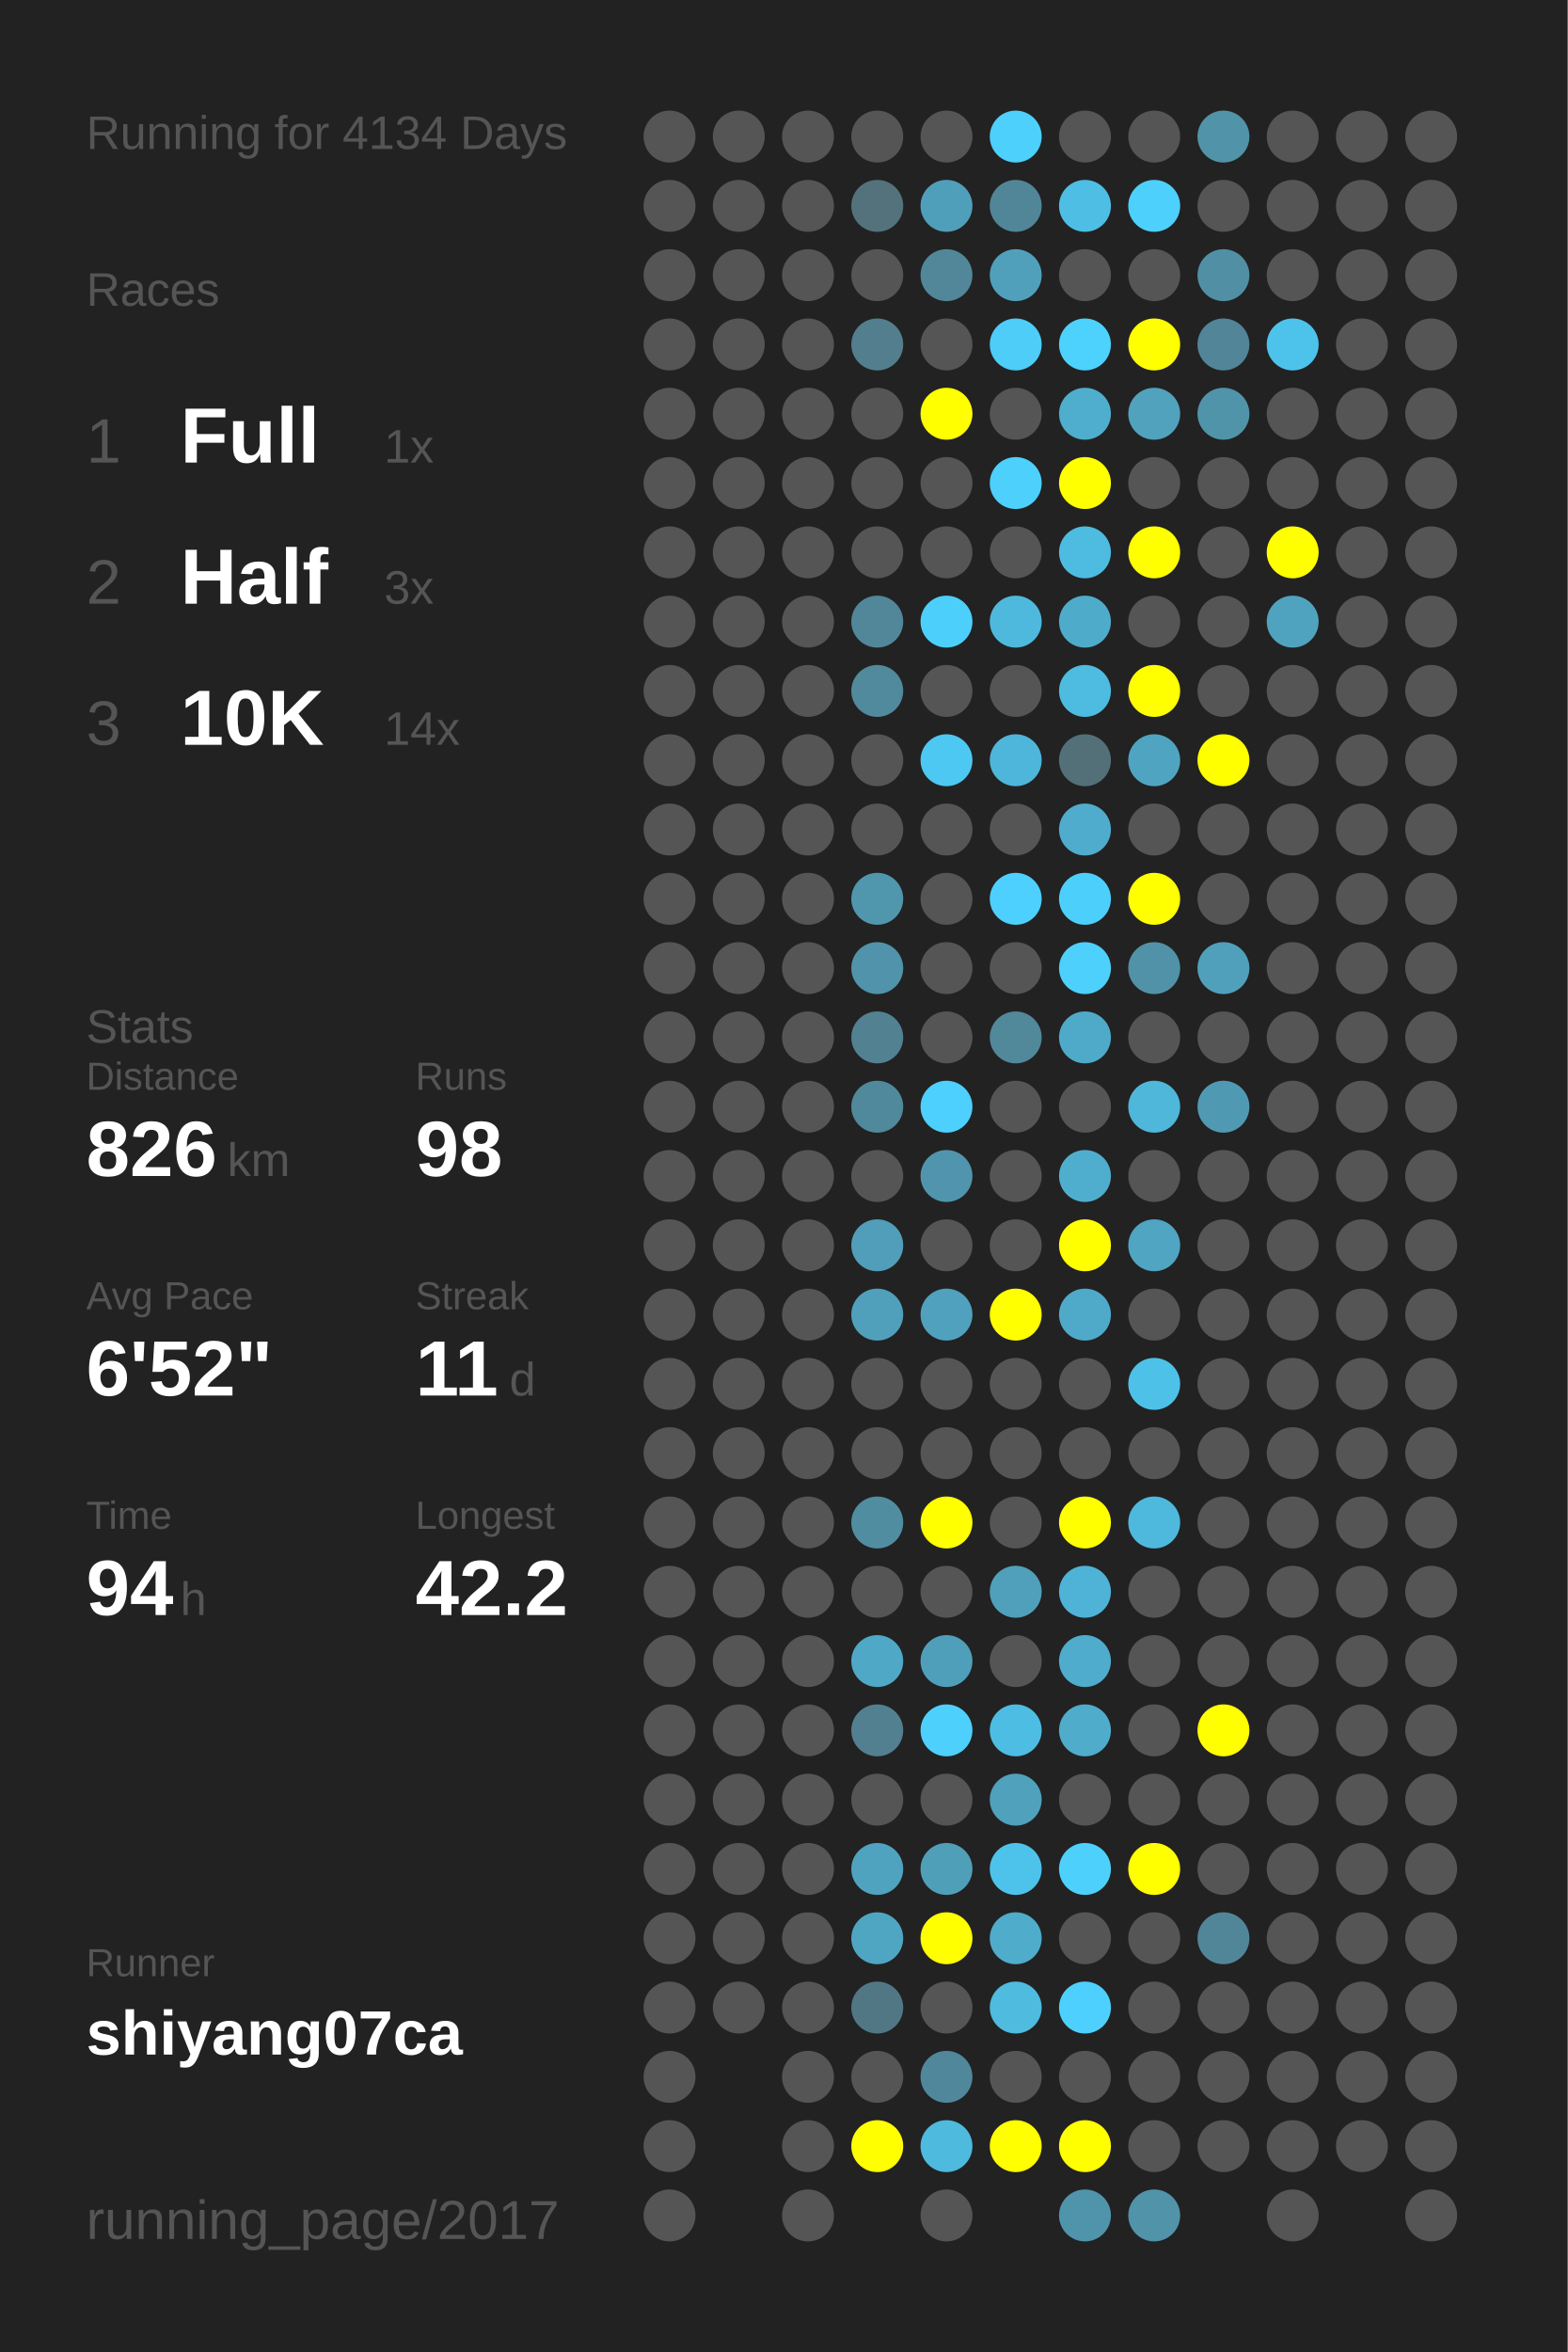
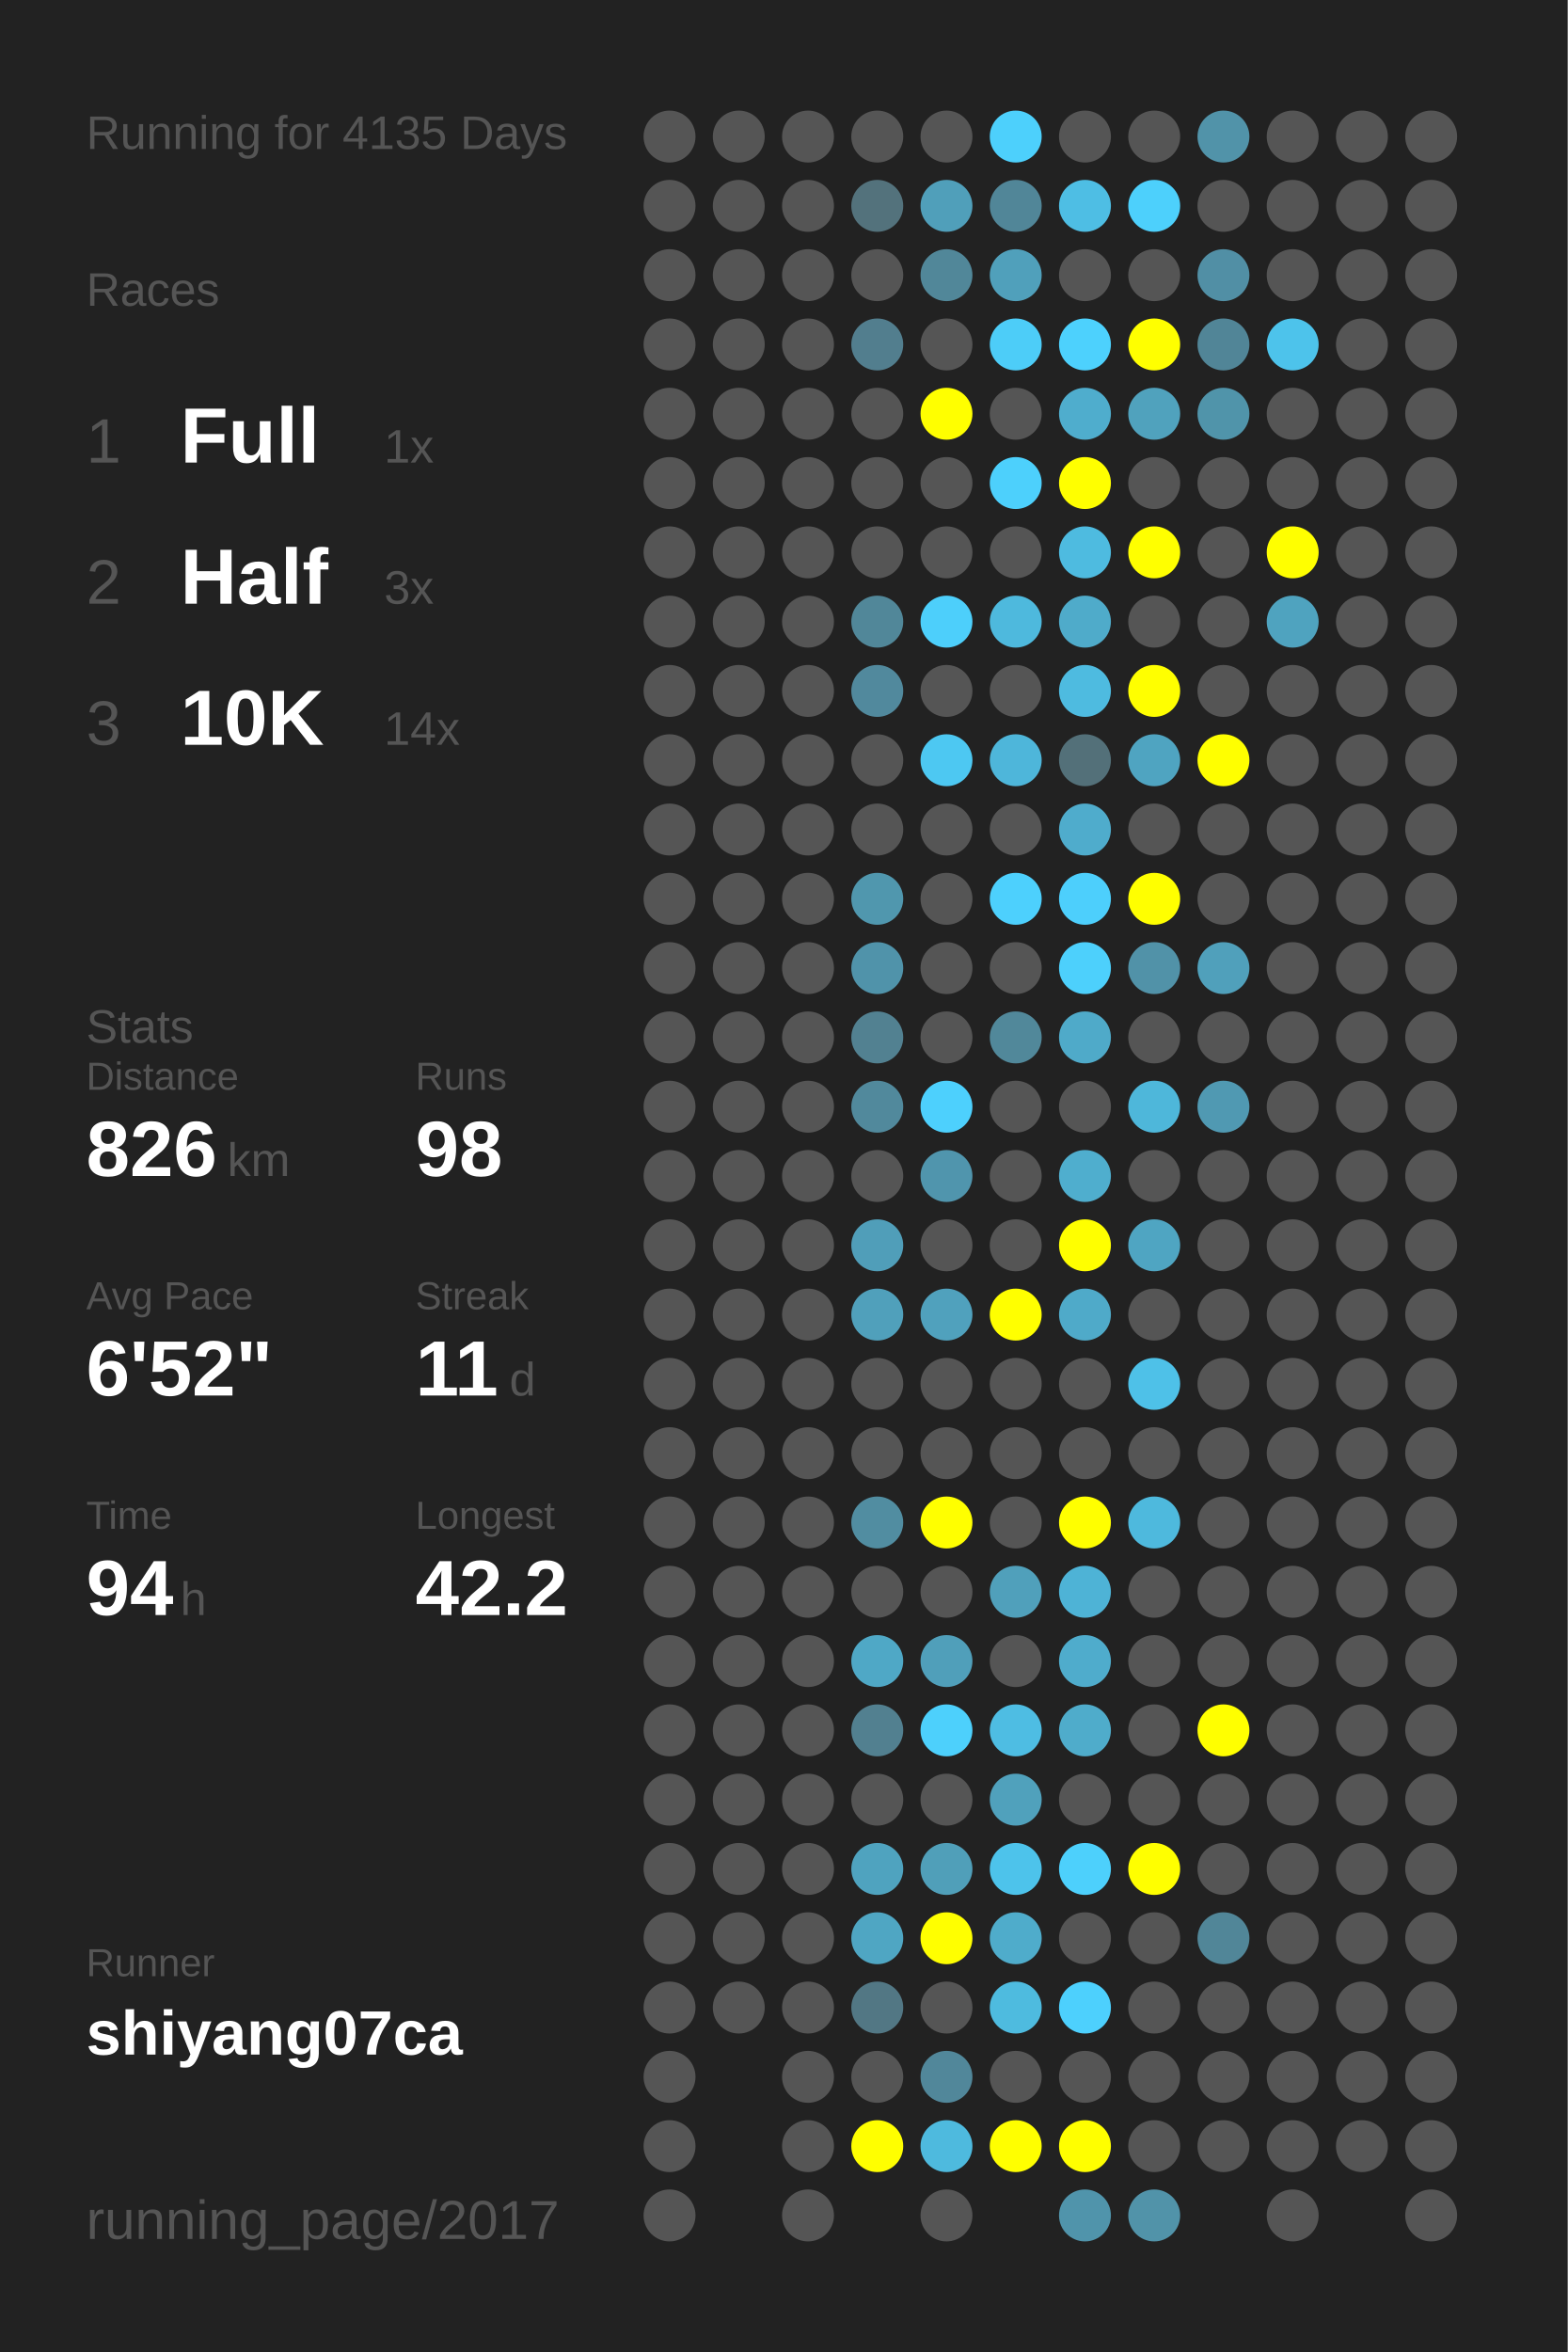
<svg xmlns="http://www.w3.org/2000/svg" baseProfile="full" height="300mm" version="1.1" viewBox="0,0,200,300" width="200mm">
  <defs />
  <rect fill="#222222" height="300" width="200" x="0" y="0" />
-   <text fill="#555555" style="font-size:6px; font-family:Arial;" x="11" y="19">Running for 4134 Days</text>
+   <text fill="#555555" style="font-size:6px; font-family:Arial;" x="11" y="19">Running for 4135 Days</text>
  <text fill="#555555" style="font-size:6px; font-family:Arial;" x="11" y="39">Races</text>
  <text fill="#555555" style="font-size:8px; font-family:Arial;" x="11" y="59">1</text>
  <text fill="#FFFFFF" style="font-size:10px; font-family:Arial; font-weight:bold;" x="23" y="59">Full</text>
  <text fill="#555555" style="font-size:6px; font-family:Arial;" x="49" y="59">1x</text>
  <text fill="#555555" style="font-size:8px; font-family:Arial;" x="11" y="77">2</text>
  <text fill="#FFFFFF" style="font-size:10px; font-family:Arial; font-weight:bold;" x="23" y="77">Half</text>
  <text fill="#555555" style="font-size:6px; font-family:Arial;" x="49" y="77">3x</text>
  <text fill="#555555" style="font-size:8px; font-family:Arial;" x="11" y="95">3</text>
  <text fill="#FFFFFF" style="font-size:10px; font-family:Arial; font-weight:bold;" x="23" y="95">10K</text>
  <text fill="#555555" style="font-size:6px; font-family:Arial;" x="49" y="95">14x</text>
  <text fill="#555555" style="font-size:6px; font-family:Arial;" x="11" y="133">Stats</text>
  <text fill="#555555" style="font-size:5px; font-family:Arial;" x="11" y="139">Distance</text>
  <text fill="#FFFFFF" style="font-size:10px; font-family:Arial; font-weight:bold;" x="11" y="150">826</text>
  <text fill="#555555" style="font-size:6px; font-family:Arial;" x="29" y="150">km</text>
  <text fill="#555555" style="font-size:5px; font-family:Arial;" x="53" y="139">Runs</text>
  <text fill="#FFFFFF" style="font-size:10px; font-family:Arial; font-weight:bold;" x="53" y="150">98</text>
  <text fill="#555555" style="font-size:5px; font-family:Arial;" x="11" y="167">Avg Pace</text>
  <text fill="#FFFFFF" style="font-size:10px; font-family:Arial; font-weight:bold;" x="11" y="178">6'52"</text>
  <text fill="#555555" style="font-size:5px; font-family:Arial;" x="53" y="167">Streak</text>
  <text fill="#FFFFFF" style="font-size:10px; font-family:Arial; font-weight:bold;" x="53" y="178">11</text>
  <text fill="#555555" style="font-size:6px; font-family:Arial;" x="65" y="178">d</text>
  <text fill="#555555" style="font-size:5px; font-family:Arial;" x="11" y="195">Time</text>
  <text fill="#FFFFFF" style="font-size:10px; font-family:Arial; font-weight:bold;" x="11" y="206">94</text>
  <text fill="#555555" style="font-size:6px; font-family:Arial;" x="23" y="206">h</text>
  <text fill="#555555" style="font-size:5px; font-family:Arial;" x="53" y="195">Longest</text>
  <text fill="#FFFFFF" style="font-size:10px; font-family:Arial; font-weight:bold;" x="53" y="206">42.2</text>
  <text fill="#555555" style="font-size:5px; font-family:Arial;" x="11" y="252.065">Runner</text>
  <text fill="#FFFFFF" style="font-size:8px; font-family:Arial; font-weight:bold;" x="11" y="262.065">shiyang07ca</text>
  <text fill="#555555" style="font-size:7px; font-family:Arial;" x="11" y="285.581">running_page/2017</text>
  <circle cx="85.417" cy="17.419" fill="#555555" r="3.312" />
  <circle cx="85.417" cy="26.258" fill="#555555" r="3.312" />
  <circle cx="85.417" cy="35.097" fill="#555555" r="3.312" />
  <circle cx="85.417" cy="43.935" fill="#555555" r="3.312" />
  <circle cx="85.417" cy="52.774" fill="#555555" r="3.312" />
  <circle cx="85.417" cy="61.613" fill="#555555" r="3.312" />
  <circle cx="85.417" cy="70.452" fill="#555555" r="3.312" />
  <circle cx="85.417" cy="79.29" fill="#555555" r="3.312" />
  <circle cx="85.417" cy="88.129" fill="#555555" r="3.312" />
  <circle cx="85.417" cy="96.968" fill="#555555" r="3.312" />
  <circle cx="85.417" cy="105.806" fill="#555555" r="3.312" />
  <circle cx="85.417" cy="114.645" fill="#555555" r="3.312" />
  <circle cx="85.417" cy="123.484" fill="#555555" r="3.312" />
  <circle cx="85.417" cy="132.323" fill="#555555" r="3.312" />
  <circle cx="85.417" cy="141.161" fill="#555555" r="3.312" />
  <circle cx="85.417" cy="150" fill="#555555" r="3.312" />
  <circle cx="85.417" cy="158.839" fill="#555555" r="3.312" />
  <circle cx="85.417" cy="167.677" fill="#555555" r="3.312" />
  <circle cx="85.417" cy="176.516" fill="#555555" r="3.312" />
  <circle cx="85.417" cy="185.355" fill="#555555" r="3.312" />
  <circle cx="85.417" cy="194.194" fill="#555555" r="3.312" />
  <circle cx="85.417" cy="203.032" fill="#555555" r="3.312" />
  <circle cx="85.417" cy="211.871" fill="#555555" r="3.312" />
  <circle cx="85.417" cy="220.71" fill="#555555" r="3.312" />
  <circle cx="85.417" cy="229.548" fill="#555555" r="3.312" />
  <circle cx="85.417" cy="238.387" fill="#555555" r="3.312" />
  <circle cx="85.417" cy="247.226" fill="#555555" r="3.312" />
  <circle cx="85.417" cy="256.065" fill="#555555" r="3.312" />
  <circle cx="85.417" cy="264.903" fill="#555555" r="3.312" />
  <circle cx="85.417" cy="273.742" fill="#555555" r="3.312" />
  <circle cx="85.417" cy="282.581" fill="#555555" r="3.312" />
  <circle cx="94.25" cy="17.419" fill="#555555" r="3.312" />
  <circle cx="94.25" cy="26.258" fill="#555555" r="3.312" />
  <circle cx="94.25" cy="35.097" fill="#555555" r="3.312" />
  <circle cx="94.25" cy="43.935" fill="#555555" r="3.312" />
  <circle cx="94.25" cy="52.774" fill="#555555" r="3.312" />
  <circle cx="94.25" cy="61.613" fill="#555555" r="3.312" />
  <circle cx="94.25" cy="70.452" fill="#555555" r="3.312" />
  <circle cx="94.25" cy="79.29" fill="#555555" r="3.312" />
  <circle cx="94.25" cy="88.129" fill="#555555" r="3.312" />
  <circle cx="94.25" cy="96.968" fill="#555555" r="3.312" />
  <circle cx="94.25" cy="105.806" fill="#555555" r="3.312" />
  <circle cx="94.25" cy="114.645" fill="#555555" r="3.312" />
  <circle cx="94.25" cy="123.484" fill="#555555" r="3.312" />
  <circle cx="94.25" cy="132.323" fill="#555555" r="3.312" />
  <circle cx="94.25" cy="141.161" fill="#555555" r="3.312" />
  <circle cx="94.25" cy="150" fill="#555555" r="3.312" />
  <circle cx="94.25" cy="158.839" fill="#555555" r="3.312" />
  <circle cx="94.25" cy="167.677" fill="#555555" r="3.312" />
  <circle cx="94.25" cy="176.516" fill="#555555" r="3.312" />
  <circle cx="94.25" cy="185.355" fill="#555555" r="3.312" />
  <circle cx="94.25" cy="194.194" fill="#555555" r="3.312" />
  <circle cx="94.25" cy="203.032" fill="#555555" r="3.312" />
  <circle cx="94.25" cy="211.871" fill="#555555" r="3.312" />
  <circle cx="94.25" cy="220.71" fill="#555555" r="3.312" />
  <circle cx="94.25" cy="229.548" fill="#555555" r="3.312" />
  <circle cx="94.25" cy="238.387" fill="#555555" r="3.312" />
  <circle cx="94.25" cy="247.226" fill="#555555" r="3.312" />
  <circle cx="94.25" cy="256.065" fill="#555555" r="3.312" />
  <circle cx="103.083" cy="17.419" fill="#555555" r="3.312" />
  <circle cx="103.083" cy="26.258" fill="#555555" r="3.312" />
  <circle cx="103.083" cy="35.097" fill="#555555" r="3.312" />
  <circle cx="103.083" cy="43.935" fill="#555555" r="3.312" />
  <circle cx="103.083" cy="52.774" fill="#555555" r="3.312" />
  <circle cx="103.083" cy="61.613" fill="#555555" r="3.312" />
  <circle cx="103.083" cy="70.452" fill="#555555" r="3.312" />
  <circle cx="103.083" cy="79.29" fill="#555555" r="3.312" />
  <circle cx="103.083" cy="88.129" fill="#555555" r="3.312" />
  <circle cx="103.083" cy="96.968" fill="#555555" r="3.312" />
  <circle cx="103.083" cy="105.806" fill="#555555" r="3.312" />
  <circle cx="103.083" cy="114.645" fill="#555555" r="3.312" />
  <circle cx="103.083" cy="123.484" fill="#555555" r="3.312" />
  <circle cx="103.083" cy="132.323" fill="#555555" r="3.312" />
  <circle cx="103.083" cy="141.161" fill="#555555" r="3.312" />
  <circle cx="103.083" cy="150" fill="#555555" r="3.312" />
  <circle cx="103.083" cy="158.839" fill="#555555" r="3.312" />
  <circle cx="103.083" cy="167.677" fill="#555555" r="3.312" />
  <circle cx="103.083" cy="176.516" fill="#555555" r="3.312" />
  <circle cx="103.083" cy="185.355" fill="#555555" r="3.312" />
  <circle cx="103.083" cy="194.194" fill="#555555" r="3.312" />
  <circle cx="103.083" cy="203.032" fill="#555555" r="3.312" />
  <circle cx="103.083" cy="211.871" fill="#555555" r="3.312" />
  <circle cx="103.083" cy="220.71" fill="#555555" r="3.312" />
  <circle cx="103.083" cy="229.548" fill="#555555" r="3.312" />
  <circle cx="103.083" cy="238.387" fill="#555555" r="3.312" />
  <circle cx="103.083" cy="247.226" fill="#555555" r="3.312" />
  <circle cx="103.083" cy="256.065" fill="#555555" r="3.312" />
  <circle cx="103.083" cy="264.903" fill="#555555" r="3.312" />
  <circle cx="103.083" cy="273.742" fill="#555555" r="3.312" />
  <circle cx="103.083" cy="282.581" fill="#555555" r="3.312" />
  <circle cx="111.917" cy="17.419" fill="#555555" r="3.312" />
  <circle cx="111.917" cy="26.258" fill="#53727c" r="3.312" />
  <circle cx="111.917" cy="35.097" fill="#555555" r="3.312" />
  <circle cx="111.917" cy="43.935" fill="#527e8e" r="3.312" />
  <circle cx="111.917" cy="52.774" fill="#555555" r="3.312" />
  <circle cx="111.917" cy="61.613" fill="#555555" r="3.312" />
  <circle cx="111.917" cy="70.452" fill="#555555" r="3.312" />
  <circle cx="111.917" cy="79.29" fill="#518799" r="3.312" />
  <circle cx="111.917" cy="88.129" fill="#51899d" r="3.312" />
  <circle cx="111.917" cy="96.968" fill="#555555" r="3.312" />
  <circle cx="111.917" cy="105.806" fill="#555555" r="3.312" />
  <circle cx="111.917" cy="114.645" fill="#5097ae" r="3.312" />
  <circle cx="111.917" cy="123.484" fill="#5093aa" r="3.312" />
  <circle cx="111.917" cy="132.323" fill="#528191" r="3.312" />
  <circle cx="111.917" cy="141.161" fill="#51899c" r="3.312" />
  <circle cx="111.917" cy="150" fill="#555555" r="3.312" />
  <circle cx="111.917" cy="158.839" fill="#509eb9" r="3.312" />
  <circle cx="111.917" cy="167.677" fill="#50a0bb" r="3.312" />
  <circle cx="111.917" cy="176.516" fill="#555555" r="3.312" />
  <circle cx="111.917" cy="185.355" fill="#555555" r="3.312" />
  <circle cx="111.917" cy="194.194" fill="#518da1" r="3.312" />
  <circle cx="111.917" cy="203.032" fill="#555555" r="3.312" />
  <circle cx="111.917" cy="211.871" fill="#4fa8c6" r="3.312" />
  <circle cx="111.917" cy="220.71" fill="#528090" r="3.312" />
  <circle cx="111.917" cy="229.548" fill="#555555" r="3.312" />
  <circle cx="111.917" cy="238.387" fill="#4fa3bf" r="3.312" />
  <circle cx="111.917" cy="247.226" fill="#4fa6c3" r="3.312" />
  <circle cx="111.917" cy="256.065" fill="#527784" r="3.312" />
  <circle cx="111.917" cy="264.903" fill="#555555" r="3.312" />
  <circle cx="111.917" cy="273.742" fill="#FFFF00" r="3.312" />
  <circle cx="120.75" cy="17.419" fill="#555555" r="3.312" />
  <circle cx="120.75" cy="26.258" fill="#509fba" r="3.312" />
  <circle cx="120.75" cy="35.097" fill="#518799" r="3.312" />
  <circle cx="120.75" cy="43.935" fill="#555555" r="3.312" />
  <circle cx="120.75" cy="52.774" fill="#FFFF00" r="3.312" />
  <circle cx="120.75" cy="61.613" fill="#555555" r="3.312" />
  <circle cx="120.75" cy="70.452" fill="#555555" r="3.312" />
  <circle cx="120.75" cy="79.29" fill="#4dcffb" r="3.312" />
  <circle cx="120.75" cy="88.129" fill="#555555" r="3.312" />
  <circle cx="120.75" cy="96.968" fill="#4dc8f2" r="3.312" />
  <circle cx="120.75" cy="105.806" fill="#555555" r="3.312" />
  <circle cx="120.75" cy="114.645" fill="#555555" r="3.312" />
  <circle cx="120.75" cy="123.484" fill="#555555" r="3.312" />
  <circle cx="120.75" cy="132.323" fill="#555555" r="3.312" />
  <circle cx="120.75" cy="141.161" fill="#4dd0fd" r="3.312" />
  <circle cx="120.75" cy="150" fill="#5095ad" r="3.312" />
  <circle cx="120.75" cy="158.839" fill="#555555" r="3.312" />
  <circle cx="120.75" cy="167.677" fill="#50a1bd" r="3.312" />
  <circle cx="120.75" cy="176.516" fill="#555555" r="3.312" />
  <circle cx="120.75" cy="185.355" fill="#555555" r="3.312" />
  <circle cx="120.75" cy="194.194" fill="#FFFF00" r="3.312" />
  <circle cx="120.75" cy="203.032" fill="#555555" r="3.312" />
  <circle cx="120.75" cy="211.871" fill="#509fba" r="3.312" />
  <circle cx="120.75" cy="220.71" fill="#4dd0fc" r="3.312" />
  <circle cx="120.75" cy="229.548" fill="#555555" r="3.312" />
  <circle cx="120.75" cy="238.387" fill="#509fb9" r="3.312" />
  <circle cx="120.75" cy="247.226" fill="#FFFF00" r="3.312" />
  <circle cx="120.75" cy="256.065" fill="#555555" r="3.312" />
  <circle cx="120.75" cy="264.903" fill="#51879a" r="3.312" />
  <circle cx="120.75" cy="273.742" fill="#4ebade" r="3.312" />
  <circle cx="120.75" cy="282.581" fill="#555555" r="3.312" />
  <circle cx="129.583" cy="17.419" fill="#4dd0fc" r="3.312" />
  <circle cx="129.583" cy="26.258" fill="#518698" r="3.312" />
  <circle cx="129.583" cy="35.097" fill="#50a0bb" r="3.312" />
  <circle cx="129.583" cy="43.935" fill="#4dcdf8" r="3.312" />
  <circle cx="129.583" cy="52.774" fill="#555555" r="3.312" />
  <circle cx="129.583" cy="61.613" fill="#4dd0fc" r="3.312" />
  <circle cx="129.583" cy="70.452" fill="#555555" r="3.312" />
  <circle cx="129.583" cy="79.29" fill="#4eb9dd" r="3.312" />
  <circle cx="129.583" cy="88.129" fill="#555555" r="3.312" />
  <circle cx="129.583" cy="96.968" fill="#4eb6da" r="3.312" />
  <circle cx="129.583" cy="105.806" fill="#555555" r="3.312" />
  <circle cx="129.583" cy="114.645" fill="#4dd0fd" r="3.312" />
  <circle cx="129.583" cy="123.484" fill="#555555" r="3.312" />
  <circle cx="129.583" cy="132.323" fill="#51889a" r="3.312" />
  <circle cx="129.583" cy="141.161" fill="#555555" r="3.312" />
  <circle cx="129.583" cy="150" fill="#555555" r="3.312" />
  <circle cx="129.583" cy="158.839" fill="#555555" r="3.312" />
  <circle cx="129.583" cy="167.677" fill="#FFFF00" r="3.312" />
  <circle cx="129.583" cy="176.516" fill="#555555" r="3.312" />
  <circle cx="129.583" cy="185.355" fill="#555555" r="3.312" />
  <circle cx="129.583" cy="194.194" fill="#555555" r="3.312" />
  <circle cx="129.583" cy="203.032" fill="#50a0bb" r="3.312" />
  <circle cx="129.583" cy="211.871" fill="#555555" r="3.312" />
  <circle cx="129.583" cy="220.71" fill="#4ebde3" r="3.312" />
  <circle cx="129.583" cy="229.548" fill="#50a1bc" r="3.312" />
  <circle cx="129.583" cy="238.387" fill="#4dc3eb" r="3.312" />
  <circle cx="129.583" cy="247.226" fill="#4faccb" r="3.312" />
  <circle cx="129.583" cy="256.065" fill="#4ebbdf" r="3.312" />
  <circle cx="129.583" cy="264.903" fill="#555555" r="3.312" />
  <circle cx="129.583" cy="273.742" fill="#FFFF00" r="3.312" />
  <circle cx="138.417" cy="17.419" fill="#555555" r="3.312" />
  <circle cx="138.417" cy="26.258" fill="#4ebee4" r="3.312" />
  <circle cx="138.417" cy="35.097" fill="#555555" r="3.312" />
  <circle cx="138.417" cy="43.935" fill="#4dd1fd" r="3.312" />
  <circle cx="138.417" cy="52.774" fill="#4fadcd" r="3.312" />
  <circle cx="138.417" cy="61.613" fill="#FFFF00" r="3.312" />
  <circle cx="138.417" cy="70.452" fill="#4ebbe0" r="3.312" />
  <circle cx="138.417" cy="79.29" fill="#4fabca" r="3.312" />
  <circle cx="138.417" cy="88.129" fill="#4ebbe0" r="3.312" />
  <circle cx="138.417" cy="96.968" fill="#537079" r="3.312" />
  <circle cx="138.417" cy="105.806" fill="#4faccc" r="3.312" />
  <circle cx="138.417" cy="114.645" fill="#4dcffc" r="3.312" />
  <circle cx="138.417" cy="123.484" fill="#4dd0fc" r="3.312" />
  <circle cx="138.417" cy="132.323" fill="#4faac9" r="3.312" />
  <circle cx="138.417" cy="141.161" fill="#555555" r="3.312" />
  <circle cx="138.417" cy="150" fill="#4faece" r="3.312" />
  <circle cx="138.417" cy="158.839" fill="#FFFF00" r="3.312" />
  <circle cx="138.417" cy="167.677" fill="#4faac9" r="3.312" />
  <circle cx="138.417" cy="176.516" fill="#555555" r="3.312" />
  <circle cx="138.417" cy="185.355" fill="#555555" r="3.312" />
  <circle cx="138.417" cy="194.194" fill="#FFFF00" r="3.312" />
  <circle cx="138.417" cy="203.032" fill="#4eb3d6" r="3.312" />
  <circle cx="138.417" cy="211.871" fill="#4faccc" r="3.312" />
  <circle cx="138.417" cy="220.71" fill="#4faccb" r="3.312" />
  <circle cx="138.417" cy="229.548" fill="#555555" r="3.312" />
  <circle cx="138.417" cy="238.387" fill="#4dd0fc" r="3.312" />
  <circle cx="138.417" cy="247.226" fill="#555555" r="3.312" />
  <circle cx="138.417" cy="256.065" fill="#4dd0fd" r="3.312" />
  <circle cx="138.417" cy="264.903" fill="#555555" r="3.312" />
  <circle cx="138.417" cy="273.742" fill="#FFFF00" r="3.312" />
  <circle cx="138.417" cy="282.581" fill="#5094ab" r="3.312" />
  <circle cx="147.25" cy="17.419" fill="#555555" r="3.312" />
  <circle cx="147.25" cy="26.258" fill="#4dd0fc" r="3.312" />
  <circle cx="147.25" cy="35.097" fill="#555555" r="3.312" />
  <circle cx="147.25" cy="43.935" fill="#FFFF00" r="3.312" />
  <circle cx="147.25" cy="52.774" fill="#50a2bd" r="3.312" />
  <circle cx="147.25" cy="61.613" fill="#555555" r="3.312" />
  <circle cx="147.25" cy="70.452" fill="#FFFF00" r="3.312" />
  <circle cx="147.25" cy="79.29" fill="#555555" r="3.312" />
  <circle cx="147.25" cy="88.129" fill="#FFFF00" r="3.312" />
  <circle cx="147.25" cy="96.968" fill="#4fa4c1" r="3.312" />
  <circle cx="147.25" cy="105.806" fill="#555555" r="3.312" />
  <circle cx="147.25" cy="114.645" fill="#FFFF00" r="3.312" />
  <circle cx="147.25" cy="123.484" fill="#5192a8" r="3.312" />
  <circle cx="147.25" cy="132.323" fill="#555555" r="3.312" />
  <circle cx="147.25" cy="141.161" fill="#4eb7da" r="3.312" />
  <circle cx="147.25" cy="150" fill="#555555" r="3.312" />
  <circle cx="147.25" cy="158.839" fill="#4fa5c2" r="3.312" />
  <circle cx="147.25" cy="167.677" fill="#555555" r="3.312" />
  <circle cx="147.25" cy="176.516" fill="#4ec1e8" r="3.312" />
  <circle cx="147.25" cy="185.355" fill="#555555" r="3.312" />
  <circle cx="147.25" cy="194.194" fill="#4eb9dd" r="3.312" />
  <circle cx="147.25" cy="203.032" fill="#555555" r="3.312" />
  <circle cx="147.25" cy="211.871" fill="#555555" r="3.312" />
  <circle cx="147.25" cy="220.71" fill="#555555" r="3.312" />
  <circle cx="147.25" cy="229.548" fill="#555555" r="3.312" />
  <circle cx="147.25" cy="238.387" fill="#FFFF00" r="3.312" />
  <circle cx="147.25" cy="247.226" fill="#555555" r="3.312" />
  <circle cx="147.25" cy="256.065" fill="#555555" r="3.312" />
  <circle cx="147.25" cy="264.903" fill="#555555" r="3.312" />
  <circle cx="147.25" cy="273.742" fill="#555555" r="3.312" />
  <circle cx="147.25" cy="282.581" fill="#5193a9" r="3.312" />
  <circle cx="156.083" cy="17.419" fill="#5193a9" r="3.312" />
  <circle cx="156.083" cy="26.258" fill="#555555" r="3.312" />
  <circle cx="156.083" cy="35.097" fill="#518fa5" r="3.312" />
  <circle cx="156.083" cy="43.935" fill="#518597" r="3.312" />
  <circle cx="156.083" cy="52.774" fill="#5094aa" r="3.312" />
  <circle cx="156.083" cy="61.613" fill="#555555" r="3.312" />
  <circle cx="156.083" cy="70.452" fill="#555555" r="3.312" />
  <circle cx="156.083" cy="79.29" fill="#555555" r="3.312" />
  <circle cx="156.083" cy="88.129" fill="#555555" r="3.312" />
  <circle cx="156.083" cy="96.968" fill="#FFFF00" r="3.312" />
  <circle cx="156.083" cy="105.806" fill="#555555" r="3.312" />
  <circle cx="156.083" cy="114.645" fill="#555555" r="3.312" />
  <circle cx="156.083" cy="123.484" fill="#50a0bb" r="3.312" />
  <circle cx="156.083" cy="132.323" fill="#555555" r="3.312" />
  <circle cx="156.083" cy="141.161" fill="#5099b2" r="3.312" />
  <circle cx="156.083" cy="150" fill="#555555" r="3.312" />
  <circle cx="156.083" cy="158.839" fill="#555555" r="3.312" />
  <circle cx="156.083" cy="167.677" fill="#555555" r="3.312" />
  <circle cx="156.083" cy="176.516" fill="#555555" r="3.312" />
  <circle cx="156.083" cy="185.355" fill="#555555" r="3.312" />
  <circle cx="156.083" cy="194.194" fill="#555555" r="3.312" />
  <circle cx="156.083" cy="203.032" fill="#555555" r="3.312" />
  <circle cx="156.083" cy="211.871" fill="#555555" r="3.312" />
  <circle cx="156.083" cy="220.71" fill="#FFFF00" r="3.312" />
  <circle cx="156.083" cy="229.548" fill="#555555" r="3.312" />
  <circle cx="156.083" cy="238.387" fill="#555555" r="3.312" />
  <circle cx="156.083" cy="247.226" fill="#518698" r="3.312" />
  <circle cx="156.083" cy="256.065" fill="#555555" r="3.312" />
  <circle cx="156.083" cy="264.903" fill="#555555" r="3.312" />
  <circle cx="156.083" cy="273.742" fill="#555555" r="3.312" />
  <circle cx="164.917" cy="17.419" fill="#555555" r="3.312" />
  <circle cx="164.917" cy="26.258" fill="#555555" r="3.312" />
  <circle cx="164.917" cy="35.097" fill="#555555" r="3.312" />
  <circle cx="164.917" cy="43.935" fill="#4dc3eb" r="3.312" />
  <circle cx="164.917" cy="52.774" fill="#555555" r="3.312" />
  <circle cx="164.917" cy="61.613" fill="#555555" r="3.312" />
  <circle cx="164.917" cy="70.452" fill="#FFFF00" r="3.312" />
  <circle cx="164.917" cy="79.29" fill="#4fa3bf" r="3.312" />
  <circle cx="164.917" cy="88.129" fill="#555555" r="3.312" />
  <circle cx="164.917" cy="96.968" fill="#555555" r="3.312" />
  <circle cx="164.917" cy="105.806" fill="#555555" r="3.312" />
  <circle cx="164.917" cy="114.645" fill="#555555" r="3.312" />
  <circle cx="164.917" cy="123.484" fill="#555555" r="3.312" />
  <circle cx="164.917" cy="132.323" fill="#555555" r="3.312" />
  <circle cx="164.917" cy="141.161" fill="#555555" r="3.312" />
  <circle cx="164.917" cy="150" fill="#555555" r="3.312" />
  <circle cx="164.917" cy="158.839" fill="#555555" r="3.312" />
  <circle cx="164.917" cy="167.677" fill="#555555" r="3.312" />
  <circle cx="164.917" cy="176.516" fill="#555555" r="3.312" />
  <circle cx="164.917" cy="185.355" fill="#555555" r="3.312" />
  <circle cx="164.917" cy="194.194" fill="#555555" r="3.312" />
  <circle cx="164.917" cy="203.032" fill="#555555" r="3.312" />
  <circle cx="164.917" cy="211.871" fill="#555555" r="3.312" />
  <circle cx="164.917" cy="220.71" fill="#555555" r="3.312" />
  <circle cx="164.917" cy="229.548" fill="#555555" r="3.312" />
  <circle cx="164.917" cy="238.387" fill="#555555" r="3.312" />
  <circle cx="164.917" cy="247.226" fill="#555555" r="3.312" />
  <circle cx="164.917" cy="256.065" fill="#555555" r="3.312" />
  <circle cx="164.917" cy="264.903" fill="#555555" r="3.312" />
  <circle cx="164.917" cy="273.742" fill="#555555" r="3.312" />
  <circle cx="164.917" cy="282.581" fill="#555555" r="3.312" />
  <circle cx="173.75" cy="17.419" fill="#555555" r="3.312" />
  <circle cx="173.75" cy="26.258" fill="#555555" r="3.312" />
  <circle cx="173.75" cy="35.097" fill="#555555" r="3.312" />
  <circle cx="173.75" cy="43.935" fill="#555555" r="3.312" />
  <circle cx="173.75" cy="52.774" fill="#555555" r="3.312" />
  <circle cx="173.75" cy="61.613" fill="#555555" r="3.312" />
  <circle cx="173.75" cy="70.452" fill="#555555" r="3.312" />
  <circle cx="173.75" cy="79.29" fill="#555555" r="3.312" />
  <circle cx="173.75" cy="88.129" fill="#555555" r="3.312" />
  <circle cx="173.75" cy="96.968" fill="#555555" r="3.312" />
  <circle cx="173.75" cy="105.806" fill="#555555" r="3.312" />
  <circle cx="173.75" cy="114.645" fill="#555555" r="3.312" />
  <circle cx="173.75" cy="123.484" fill="#555555" r="3.312" />
  <circle cx="173.75" cy="132.323" fill="#555555" r="3.312" />
  <circle cx="173.75" cy="141.161" fill="#555555" r="3.312" />
  <circle cx="173.75" cy="150" fill="#555555" r="3.312" />
  <circle cx="173.75" cy="158.839" fill="#555555" r="3.312" />
  <circle cx="173.75" cy="167.677" fill="#555555" r="3.312" />
  <circle cx="173.75" cy="176.516" fill="#555555" r="3.312" />
  <circle cx="173.75" cy="185.355" fill="#555555" r="3.312" />
  <circle cx="173.75" cy="194.194" fill="#555555" r="3.312" />
  <circle cx="173.75" cy="203.032" fill="#555555" r="3.312" />
  <circle cx="173.75" cy="211.871" fill="#555555" r="3.312" />
  <circle cx="173.75" cy="220.71" fill="#555555" r="3.312" />
  <circle cx="173.75" cy="229.548" fill="#555555" r="3.312" />
  <circle cx="173.75" cy="238.387" fill="#555555" r="3.312" />
  <circle cx="173.75" cy="247.226" fill="#555555" r="3.312" />
  <circle cx="173.75" cy="256.065" fill="#555555" r="3.312" />
  <circle cx="173.75" cy="264.903" fill="#555555" r="3.312" />
  <circle cx="173.75" cy="273.742" fill="#555555" r="3.312" />
  <circle cx="182.583" cy="17.419" fill="#555555" r="3.312" />
  <circle cx="182.583" cy="26.258" fill="#555555" r="3.312" />
  <circle cx="182.583" cy="35.097" fill="#555555" r="3.312" />
  <circle cx="182.583" cy="43.935" fill="#555555" r="3.312" />
  <circle cx="182.583" cy="52.774" fill="#555555" r="3.312" />
  <circle cx="182.583" cy="61.613" fill="#555555" r="3.312" />
  <circle cx="182.583" cy="70.452" fill="#555555" r="3.312" />
  <circle cx="182.583" cy="79.29" fill="#555555" r="3.312" />
  <circle cx="182.583" cy="88.129" fill="#555555" r="3.312" />
  <circle cx="182.583" cy="96.968" fill="#555555" r="3.312" />
  <circle cx="182.583" cy="105.806" fill="#555555" r="3.312" />
  <circle cx="182.583" cy="114.645" fill="#555555" r="3.312" />
  <circle cx="182.583" cy="123.484" fill="#555555" r="3.312" />
  <circle cx="182.583" cy="132.323" fill="#555555" r="3.312" />
  <circle cx="182.583" cy="141.161" fill="#555555" r="3.312" />
  <circle cx="182.583" cy="150" fill="#555555" r="3.312" />
  <circle cx="182.583" cy="158.839" fill="#555555" r="3.312" />
  <circle cx="182.583" cy="167.677" fill="#555555" r="3.312" />
  <circle cx="182.583" cy="176.516" fill="#555555" r="3.312" />
  <circle cx="182.583" cy="185.355" fill="#555555" r="3.312" />
  <circle cx="182.583" cy="194.194" fill="#555555" r="3.312" />
  <circle cx="182.583" cy="203.032" fill="#555555" r="3.312" />
  <circle cx="182.583" cy="211.871" fill="#555555" r="3.312" />
  <circle cx="182.583" cy="220.71" fill="#555555" r="3.312" />
  <circle cx="182.583" cy="229.548" fill="#555555" r="3.312" />
  <circle cx="182.583" cy="238.387" fill="#555555" r="3.312" />
  <circle cx="182.583" cy="247.226" fill="#555555" r="3.312" />
  <circle cx="182.583" cy="256.065" fill="#555555" r="3.312" />
  <circle cx="182.583" cy="264.903" fill="#555555" r="3.312" />
  <circle cx="182.583" cy="273.742" fill="#555555" r="3.312" />
  <circle cx="182.583" cy="282.581" fill="#555555" r="3.312" />
</svg>
